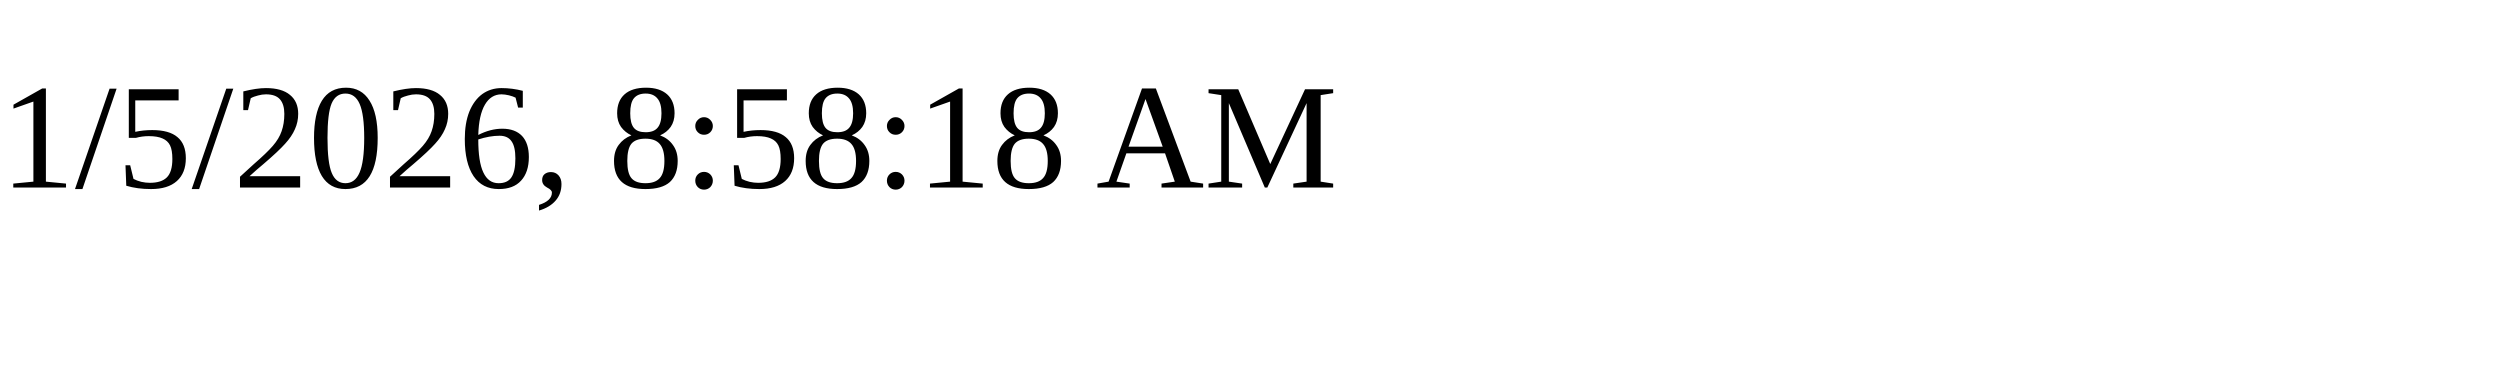
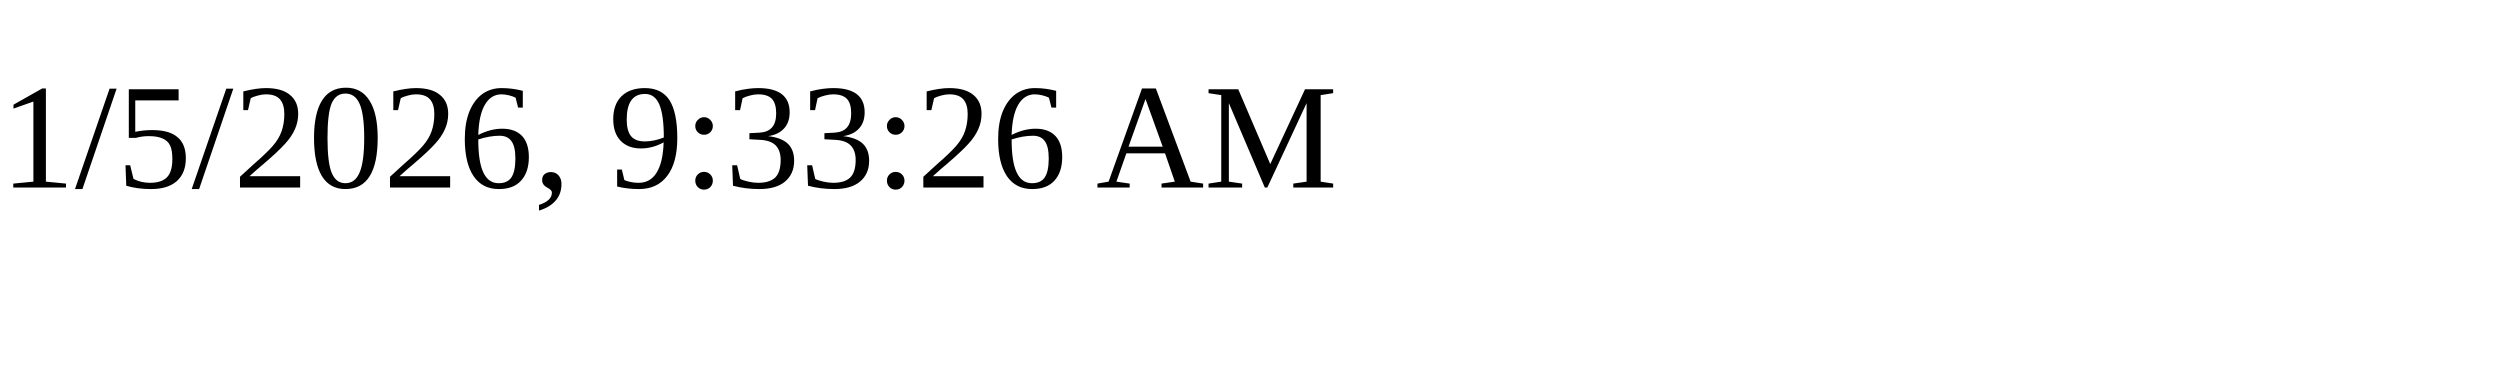
<svg xmlns="http://www.w3.org/2000/svg" height="30" width="200">
-   <text x="0" y="15">1/5/2026, 8:58:18 AM</text>
+   <text x="0" y="15">1/5/2026, 9:33:26 AM</text>
</svg>
